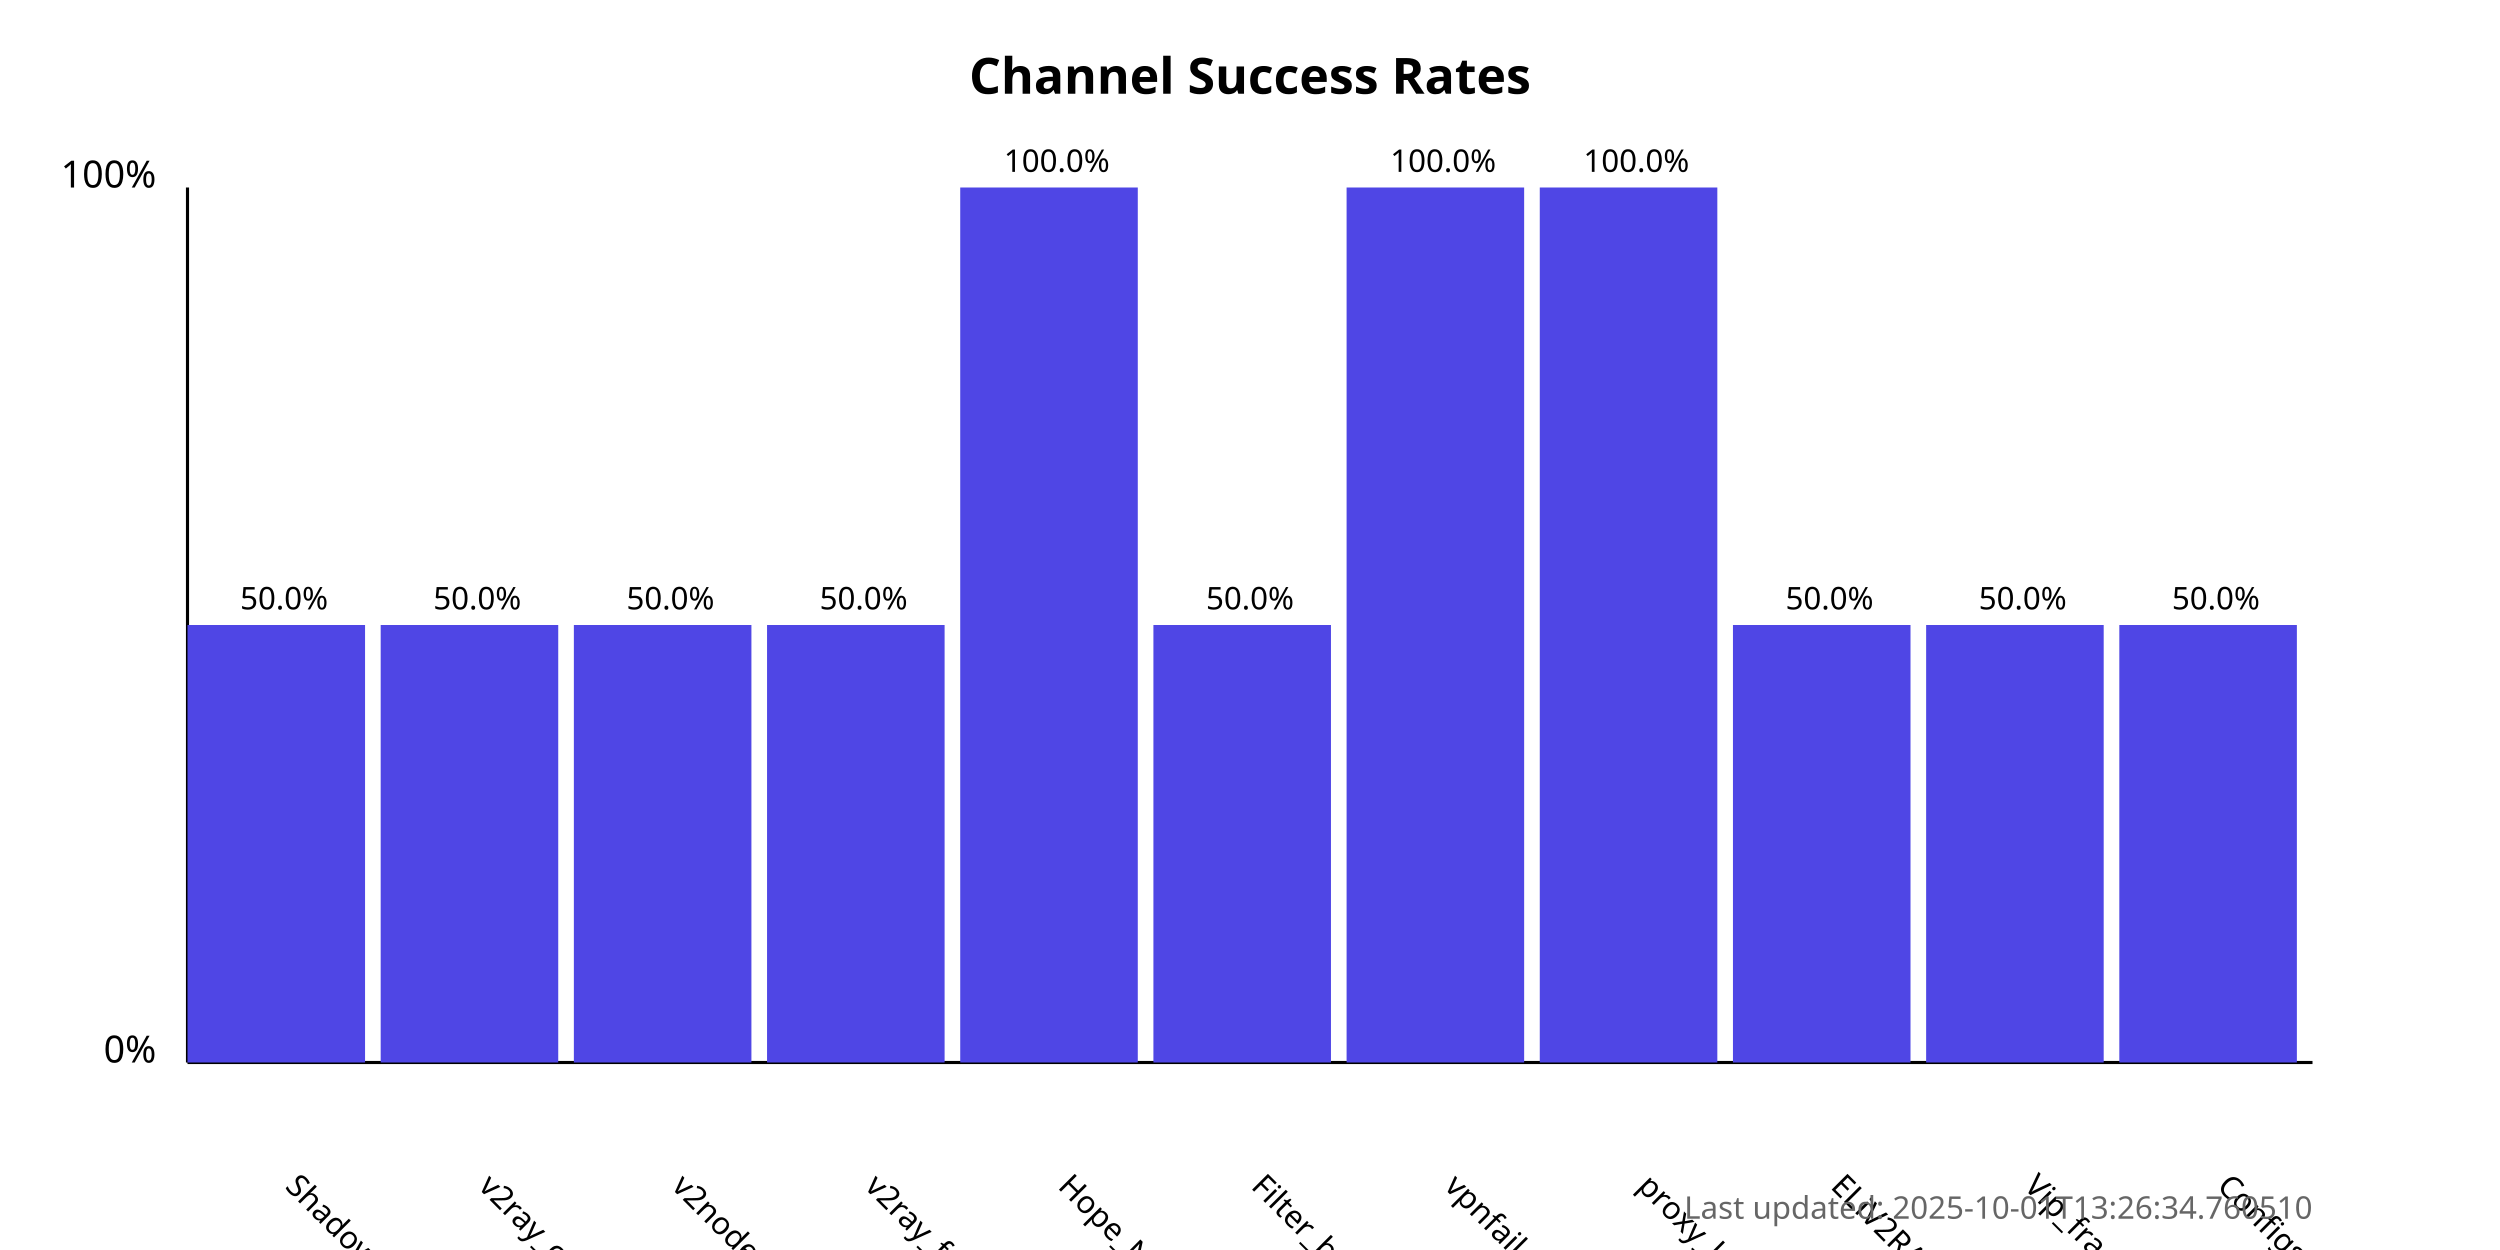
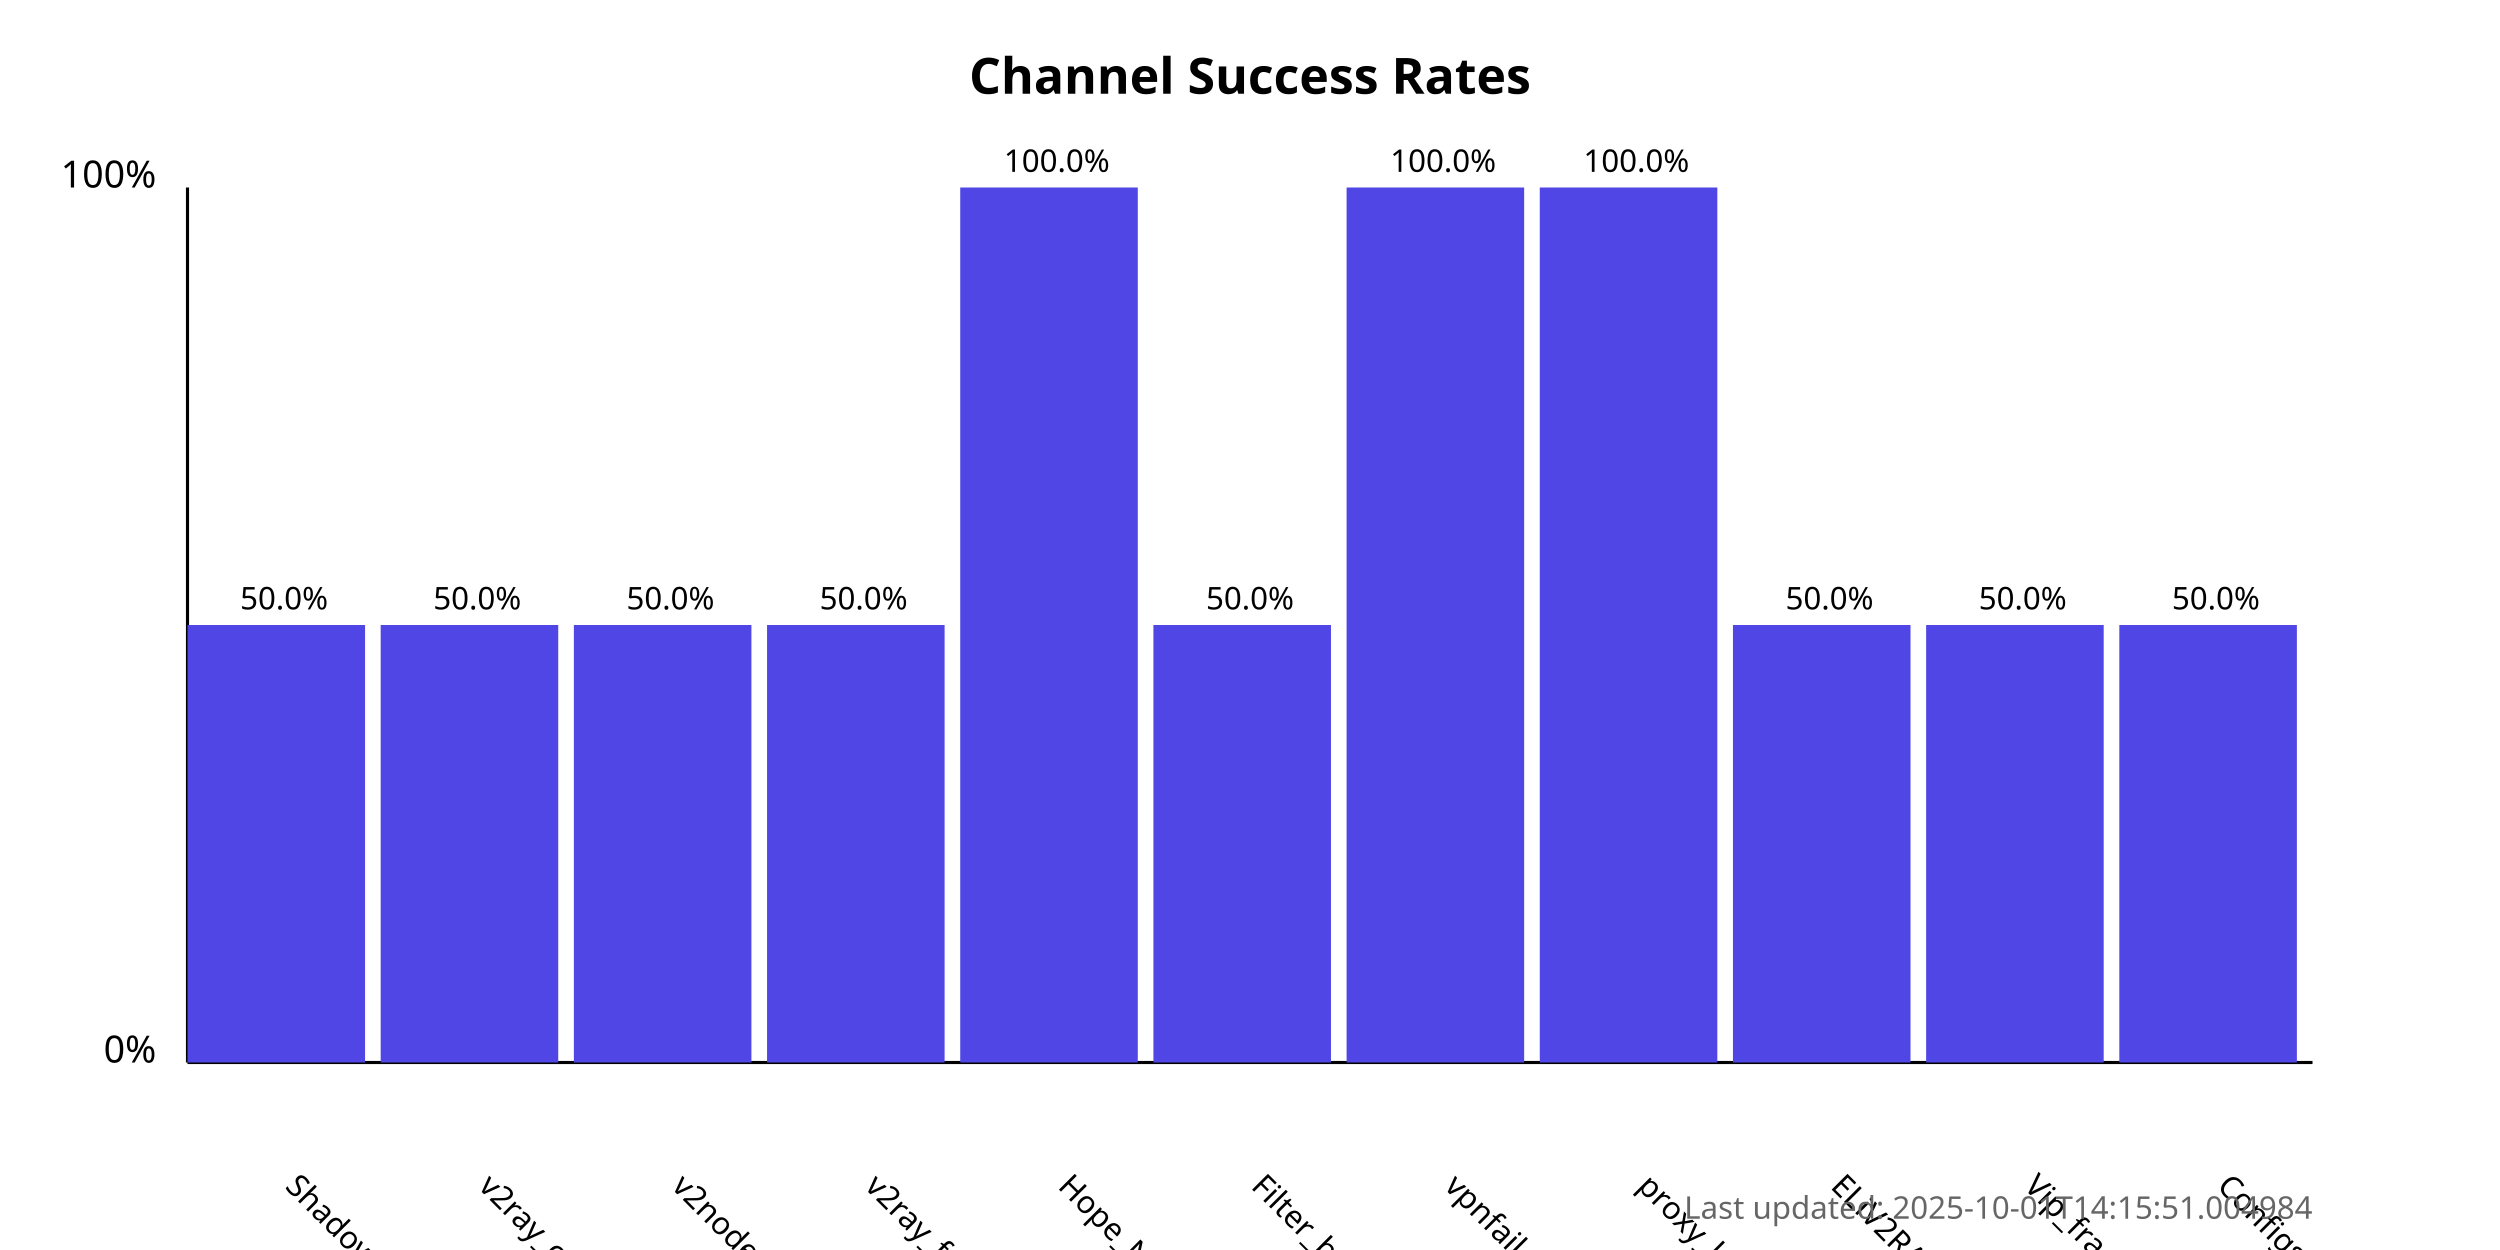
<svg xmlns="http://www.w3.org/2000/svg" width="800" height="400">
  <style>
            .chart-title { font: bold 16px sans-serif; }
            .axis-label { font: 12px sans-serif; }
            .tick-label { font: 10px sans-serif; }
            .bar { fill: #4f46e5; }
            .bar:hover { fill: #6366f1; }
            .timestamp { font: 10px sans-serif; fill: #666; }
        </style>
  <text x="400.0" y="30" text-anchor="middle" class="chart-title">
            Channel Success Rates
        </text>
  <line x1="60" y1="340" x2="60" y2="60" stroke="black" stroke-width="1" />
  <line x1="60" y1="340" x2="740" y2="340" stroke="black" stroke-width="1" />
  <text x="50" y="340" text-anchor="end" class="axis-label">0%</text>
  <text x="50" y="60" text-anchor="end" class="axis-label">100%</text>
  <g>
    <rect x="60" y="200.0" width="56.818" height="140.0" class="bar" />
    <text x="90.909" y="380" transform="rotate(45, 90.90909, 380)" text-anchor="start" class="tick-label">
                ShadowProxy66
            </text>
    <text x="90.909" y="195.0" text-anchor="middle" class="tick-label">
                50.0%
            </text>
  </g>
  <g>
    <rect x="121.818" y="200.0" width="56.818" height="140.0" class="bar" />
    <text x="152.727" y="380" transform="rotate(45, 152.7273, 380)" text-anchor="start" class="tick-label">
                v2ray_configs_pool
            </text>
    <text x="152.727" y="195.0" text-anchor="middle" class="tick-label">
                50.0%
            </text>
  </g>
  <g>
    <rect x="183.636" y="200.0" width="56.818" height="140.0" class="bar" />
    <text x="214.545" y="380" transform="rotate(45, 214.5455, 380)" text-anchor="start" class="tick-label">
                v2nodes
            </text>
    <text x="214.545" y="195.0" text-anchor="middle" class="tick-label">
                50.0%
            </text>
  </g>
  <g>
    <rect x="245.455" y="200.0" width="56.818" height="140.0" class="bar" />
    <text x="276.364" y="380" transform="rotate(45, 276.3636, 380)" text-anchor="start" class="tick-label">
                v2ray_free_conf
            </text>
    <text x="276.364" y="195.0" text-anchor="middle" class="tick-label">
                50.0%
            </text>
  </g>
  <g>
    <rect x="307.273" y="60.0" width="56.818" height="280.0" class="bar" />
    <text x="338.182" y="380" transform="rotate(45, 338.1818, 380)" text-anchor="start" class="tick-label">
                Hope_Net
            </text>
    <text x="338.182" y="55.0" text-anchor="middle" class="tick-label">
                100.0%
            </text>
  </g>
  <g>
    <rect x="369.091" y="200.0" width="56.818" height="140.0" class="bar" />
    <text x="400.0" y="380" transform="rotate(45, 400.0, 380)" text-anchor="start" class="tick-label">
                Filter_breaker
            </text>
    <text x="400.0" y="195.0" text-anchor="middle" class="tick-label">
                50.0%
            </text>
  </g>
  <g>
    <rect x="430.909" y="60.0" width="56.818" height="280.0" class="bar" />
    <text x="461.818" y="380" transform="rotate(45, 461.8182, 380)" text-anchor="start" class="tick-label">
                vpnfail_vless
            </text>
    <text x="461.818" y="55.0" text-anchor="middle" class="tick-label">
                100.0%
            </text>
  </g>
  <g>
    <rect x="492.727" y="60.0" width="56.818" height="280.0" class="bar" />
    <text x="523.636" y="380" transform="rotate(45, 523.6364, 380)" text-anchor="start" class="tick-label">
                proxy_kafee
            </text>
    <text x="523.636" y="55.0" text-anchor="middle" class="tick-label">
                100.0%
            </text>
  </g>
  <g>
    <rect x="554.545" y="200.0" width="56.818" height="140.0" class="bar" />
    <text x="585.455" y="380" transform="rotate(45, 585.4545, 380)" text-anchor="start" class="tick-label">
                ELiV2RAY
            </text>
    <text x="585.455" y="195.0" text-anchor="middle" class="tick-label">
                50.0%
            </text>
  </g>
  <g>
    <rect x="616.364" y="200.0" width="56.818" height="140.0" class="bar" />
    <text x="647.273" y="380" transform="rotate(45, 647.2727, 380)" text-anchor="start" class="tick-label">
                Vip_fragment_v2ray
            </text>
    <text x="647.273" y="195.0" text-anchor="middle" class="tick-label">
                50.0%
            </text>
  </g>
  <g>
    <rect x="678.182" y="200.0" width="56.818" height="140.0" class="bar" />
    <text x="709.091" y="380" transform="rotate(45, 709.0909, 380)" text-anchor="start" class="tick-label">
                ConfigsHubPlus
            </text>
    <text x="709.091" y="195.0" text-anchor="middle" class="tick-label">
                50.0%
            </text>
  </g>
  <text x="740" y="390" text-anchor="end" class="timestamp">
-             Last updated: 2025-10-01T13:26:34.760510
+             Last updated: 2025-10-01T14:15:51.004984
        </text>
</svg>
